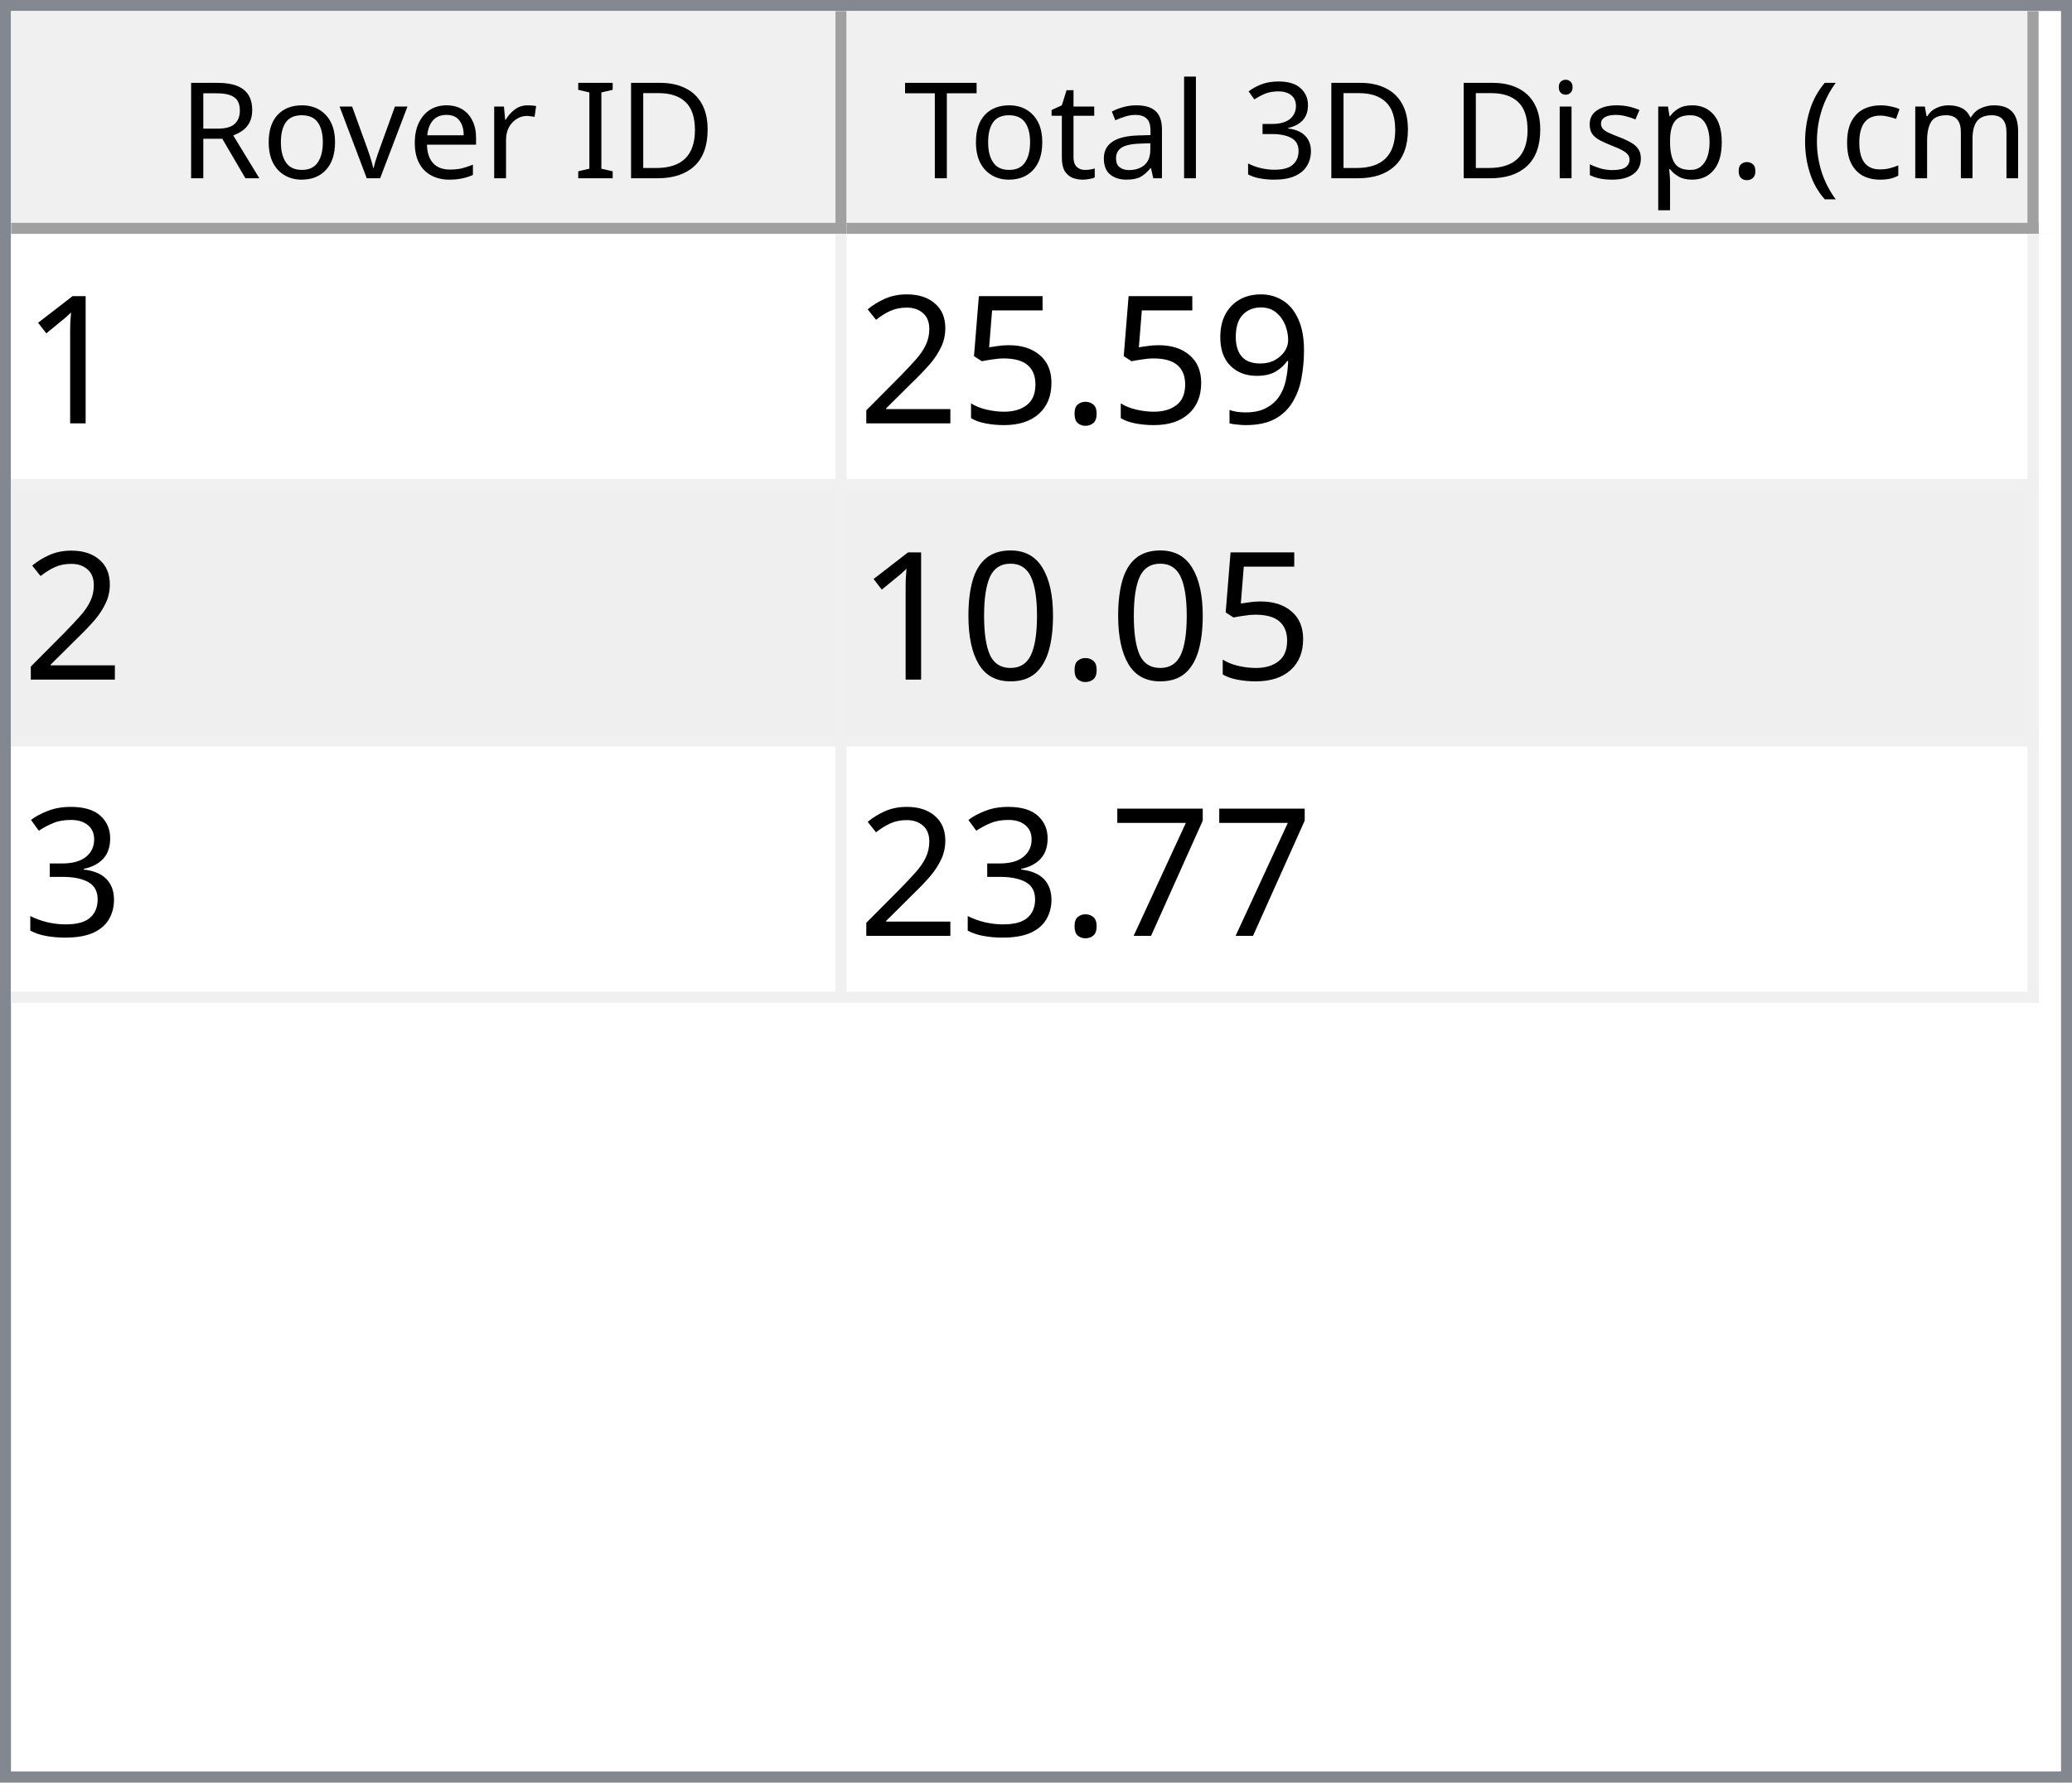
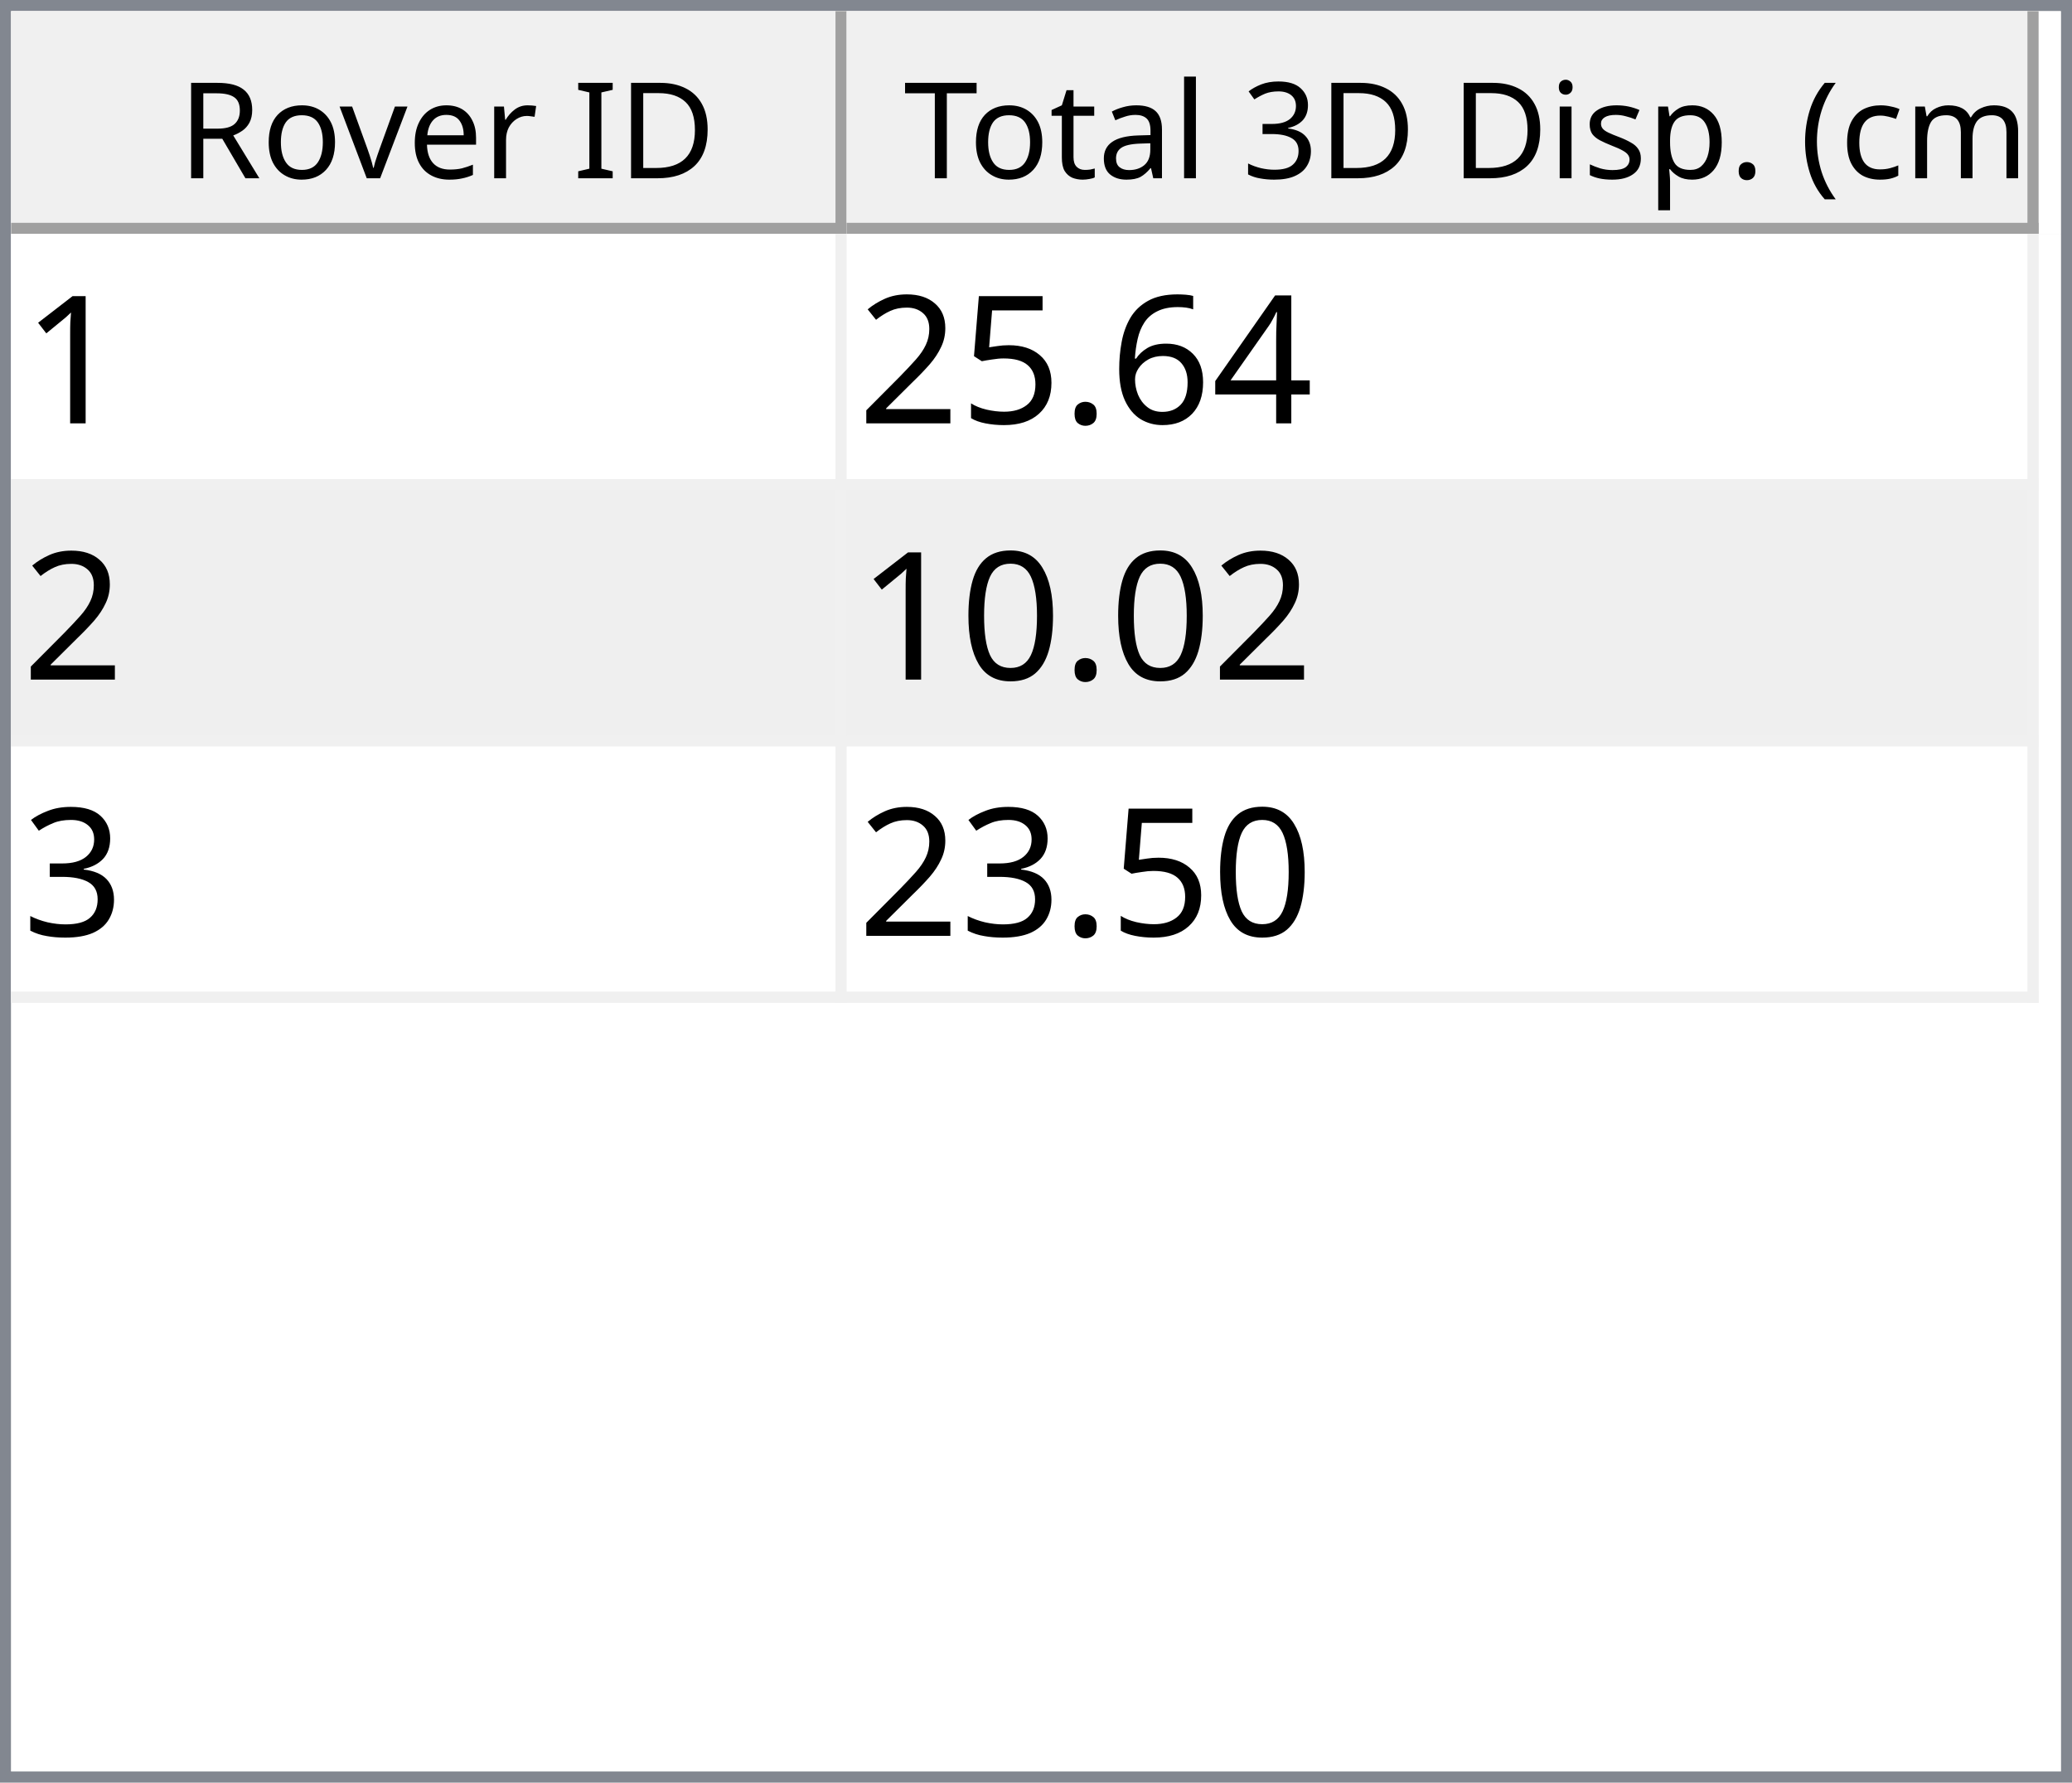
<svg xmlns="http://www.w3.org/2000/svg" style="fill-opacity:1; color-rendering:auto; color-interpolation:auto; text-rendering:auto; stroke:black; stroke-linecap:square; stroke-miterlimit:10; shape-rendering:auto; stroke-opacity:1; fill:black; stroke-dasharray:none; font-weight:normal; stroke-width:1; font-family:'Dialog'; font-style:normal; stroke-linejoin:miter; font-size:12px; stroke-dashoffset:0; image-rendering:auto;" width="186" height="160">
  <defs id="genericDefs" />
  <g>
    <defs id="defs1">
      <clipPath clipPathUnits="userSpaceOnUse" id="clipPath1">
        <path d="M0 0 L186 0 L186 160 L0 160 L0 0 Z" />
      </clipPath>
      <clipPath clipPathUnits="userSpaceOnUse" id="clipPath2">
        <path d="M0 0 L0 160 L186 160 L186 0 Z" />
      </clipPath>
      <clipPath clipPathUnits="userSpaceOnUse" id="clipPath3">
        <path d="M0 0 L0 20 L184 20 L184 0 Z" />
      </clipPath>
      <clipPath clipPathUnits="userSpaceOnUse" id="clipPath4">
        <path d="M0 0 L0 20 L75 20 L75 0 Z" />
      </clipPath>
      <clipPath clipPathUnits="userSpaceOnUse" id="clipPath5">
        <path d="M1 1 L1 19 L74 19 L74 1 Z" />
      </clipPath>
      <clipPath clipPathUnits="userSpaceOnUse" id="clipPath6">
        <path d="M0 0 L0 18 L73 18 L73 0 Z" />
      </clipPath>
      <clipPath clipPathUnits="userSpaceOnUse" id="clipPath7">
        <path d="M-0.5 -0.5 L-0.5 19.5 L74.5 19.5 L74.5 -0.5 Z" />
      </clipPath>
      <clipPath clipPathUnits="userSpaceOnUse" id="clipPath8">
        <path d="M0 0 L0 20 L107 20 L107 0 Z" />
      </clipPath>
      <clipPath clipPathUnits="userSpaceOnUse" id="clipPath9">
        <path d="M1 1 L1 19 L106 19 L106 1 Z" />
      </clipPath>
      <clipPath clipPathUnits="userSpaceOnUse" id="clipPath10">
        <path d="M0 0 L0 18 L105 18 L105 0 Z" />
      </clipPath>
      <clipPath clipPathUnits="userSpaceOnUse" id="clipPath11">
        <path d="M-0.5 -0.5 L-0.5 19.5 L106.5 19.5 L106.5 -0.5 Z" />
      </clipPath>
      <clipPath clipPathUnits="userSpaceOnUse" id="clipPath12">
        <path d="M0 0 L0 138 L184 138 L184 0 Z" />
      </clipPath>
      <clipPath clipPathUnits="userSpaceOnUse" id="clipPath13">
        <path d="M0 0 L0 69 L182 69 L182 0 Z" />
      </clipPath>
      <clipPath clipPathUnits="userSpaceOnUse" id="clipPath14">
        <path d="M-0.5 -0.5 L-0.5 68.5 L181.5 68.5 L181.5 -0.5 Z" />
      </clipPath>
      <clipPath clipPathUnits="userSpaceOnUse" id="clipPath15">
        <path d="M0 0 L0 22 L74 22 L74 0 Z" />
      </clipPath>
      <clipPath clipPathUnits="userSpaceOnUse" id="clipPath16">
        <path d="M0 0 L0 22 L106 22 L106 0 Z" />
      </clipPath>
      <font horiz-adv-x="64.551" id="font1">
        <font-face ascent="107.91" descent="25.098" units-per-em="100" style="font-style:normal; font-family:Segoe UI; font-weight:normal;" />
        <missing-glyph horiz-adv-x="64.551" d="M8.109 0 L8.109 68.266 L56.453 68.266 L56.453 0 L8.109 0 ZM15.328 7.234 L49.219 7.234 L49.219 61.031 L15.328 61.031 L15.328 7.234 Z" />
        <glyph unicode="D" horiz-adv-x="70.117" d="M9.188 0 L9.188 70.016 L28.516 70.016 Q65.531 70.016 65.531 35.891 Q65.531 19.672 55.25 9.836 Q44.969 0 27.734 0 L9.188 0 ZM17.391 62.594 L17.391 7.422 L27.828 7.422 Q41.609 7.422 49.273 14.797 Q56.938 22.172 56.938 35.688 Q56.938 62.594 28.328 62.594 L17.391 62.594 Z" />
        <glyph unicode="I" horiz-adv-x="26.611" d="M17.391 0 L9.188 0 L9.188 70.016 L17.391 70.016 L17.391 0 Z" />
        <glyph unicode=" " horiz-adv-x="27.393" d="" />
        <glyph unicode="r" horiz-adv-x="34.766" d="M34.188 41.891 Q32.078 43.5 28.125 43.5 Q23 43.5 19.555 38.672 Q16.109 33.844 16.109 25.484 L16.109 0 L8.109 0 L8.109 50 L16.109 50 L16.109 39.703 L16.312 39.703 Q18.016 44.969 21.531 47.922 Q25.047 50.875 29.391 50.875 Q32.516 50.875 34.188 50.203 L34.188 41.891 Z" />
        <glyph unicode="e" horiz-adv-x="52.295" d="M48.297 23 L12.984 23 Q13.188 14.656 17.484 10.109 Q21.781 5.562 29.297 5.562 Q37.75 5.562 44.828 11.141 L44.828 3.609 Q38.234 -1.172 27.391 -1.172 Q16.797 -1.172 10.742 5.641 Q4.688 12.453 4.688 24.812 Q4.688 36.469 11.305 43.82 Q17.922 51.172 27.734 51.172 Q37.547 51.172 42.922 44.828 Q48.297 38.484 48.297 27.203 L48.297 23 ZM40.094 29.781 Q40.047 36.719 36.75 40.578 Q33.453 44.438 27.594 44.438 Q21.922 44.438 17.969 40.383 Q14.016 36.328 13.094 29.781 L40.094 29.781 Z" />
        <glyph unicode="v" horiz-adv-x="47.9" d="M47.406 50 L27.484 0 L19.625 0 L0.688 50 L9.469 50 L22.172 13.672 Q23.578 9.672 23.922 6.688 L24.125 6.688 Q24.609 10.453 25.688 13.484 L38.969 50 L47.406 50 Z" />
        <glyph unicode="o" horiz-adv-x="58.594" d="M29 -1.172 Q17.922 -1.172 11.305 5.836 Q4.688 12.844 4.688 24.422 Q4.688 37.016 11.57 44.094 Q18.453 51.172 30.172 51.172 Q41.359 51.172 47.633 44.289 Q53.906 37.406 53.906 25.203 Q53.906 13.234 47.141 6.031 Q40.375 -1.172 29 -1.172 ZM29.594 44.438 Q21.875 44.438 17.383 39.188 Q12.891 33.938 12.891 24.703 Q12.891 15.828 17.43 10.695 Q21.969 5.562 29.594 5.562 Q37.359 5.562 41.531 10.594 Q45.703 15.625 45.703 24.906 Q45.703 34.281 41.531 39.359 Q37.359 44.438 29.594 44.438 Z" />
        <glyph unicode="R" horiz-adv-x="59.814" d="M59.375 0 L49.609 0 L37.891 19.625 Q36.281 22.359 34.766 24.289 Q33.25 26.219 31.664 27.438 Q30.078 28.656 28.25 29.219 Q26.422 29.781 24.125 29.781 L17.391 29.781 L17.391 0 L9.188 0 L9.188 70.016 L30.078 70.016 Q34.672 70.016 38.555 68.867 Q42.438 67.719 45.289 65.375 Q48.141 63.031 49.758 59.547 Q51.375 56.062 51.375 51.375 Q51.375 47.703 50.273 44.656 Q49.172 41.609 47.148 39.211 Q45.125 36.812 42.266 35.133 Q39.406 33.453 35.844 32.516 L35.844 32.328 Q37.594 31.547 38.891 30.547 Q40.188 29.547 41.359 28.18 Q42.531 26.812 43.68 25.078 Q44.828 23.344 46.234 21.047 L59.375 0 ZM17.391 62.594 L17.391 37.203 L28.516 37.203 Q31.594 37.203 34.203 38.133 Q36.812 39.062 38.719 40.797 Q40.625 42.531 41.703 45.047 Q42.781 47.562 42.781 50.688 Q42.781 56.297 39.141 59.445 Q35.5 62.594 28.609 62.594 L17.391 62.594 Z" />
        <glyph unicode=")" horiz-adv-x="30.176" d="M8.297 -15.922 L1.172 -15.922 Q16.406 2.344 16.406 26.812 Q16.406 51.469 1.078 70.016 L8.297 70.016 Q23.531 52.156 23.531 26.703 Q23.531 1.375 8.297 -15.922 Z" />
        <glyph unicode="m" horiz-adv-x="86.133" d="M79.109 0 L71.094 0 L71.094 28.719 Q71.094 37.016 68.531 40.727 Q65.969 44.438 59.906 44.438 Q54.781 44.438 51.195 39.75 Q47.609 35.062 47.609 28.516 L47.609 0 L39.594 0 L39.594 29.688 Q39.594 44.438 28.219 44.438 Q22.953 44.438 19.531 40.016 Q16.109 35.594 16.109 28.516 L16.109 0 L8.109 0 L8.109 50 L16.109 50 L16.109 42.094 L16.312 42.094 Q21.625 51.172 31.844 51.172 Q36.969 51.172 40.773 48.312 Q44.578 45.453 46 40.828 Q51.562 51.172 62.594 51.172 Q79.109 51.172 79.109 30.812 L79.109 0 Z" />
        <glyph unicode="c" horiz-adv-x="46.191" d="M42.188 2.297 Q36.422 -1.172 28.516 -1.172 Q17.828 -1.172 11.258 5.789 Q4.688 12.75 4.688 23.828 Q4.688 36.188 11.766 43.68 Q18.844 51.172 30.672 51.172 Q37.25 51.172 42.281 48.734 L42.281 40.531 Q36.719 44.438 30.375 44.438 Q22.703 44.438 17.797 38.945 Q12.891 33.453 12.891 24.516 Q12.891 15.719 17.508 10.641 Q22.125 5.562 29.891 5.562 Q36.422 5.562 42.188 9.906 L42.188 2.297 Z" />
        <glyph unicode="(" horiz-adv-x="30.176" d="M29.109 -15.922 L21.969 -15.922 Q6.844 1.375 6.844 26.703 Q6.844 52.156 21.969 70.016 L29.203 70.016 Q13.875 51.469 13.875 26.812 Q13.875 2.344 29.109 -15.922 Z" />
        <glyph unicode="." horiz-adv-x="21.68" d="M10.891 -1.078 Q8.641 -1.078 7.055 0.539 Q5.469 2.156 5.469 4.391 Q5.469 6.641 7.055 8.273 Q8.641 9.906 10.891 9.906 Q13.188 9.906 14.797 8.273 Q16.406 6.641 16.406 4.391 Q16.406 2.156 14.797 0.539 Q13.188 -1.078 10.891 -1.078 Z" />
        <glyph unicode="p" horiz-adv-x="58.789" d="M16.312 7.234 L16.109 7.234 L16.109 -23 L8.109 -23 L8.109 50 L16.109 50 L16.109 41.219 L16.312 41.219 Q22.219 51.172 33.594 51.172 Q43.266 51.172 48.688 44.461 Q54.109 37.75 54.109 26.469 Q54.109 13.922 48 6.375 Q41.891 -1.172 31.297 -1.172 Q21.578 -1.172 16.312 7.234 ZM16.109 27.391 L16.109 20.406 Q16.109 14.203 20.141 9.883 Q24.172 5.562 30.375 5.562 Q37.641 5.562 41.773 11.133 Q45.906 16.703 45.906 26.609 Q45.906 34.969 42.047 39.703 Q38.188 44.438 31.594 44.438 Q24.609 44.438 20.359 39.578 Q16.109 34.719 16.109 27.391 Z" />
        <glyph unicode="s" horiz-adv-x="42.432" d="M5.078 1.812 L5.078 10.406 Q11.625 5.562 19.484 5.562 Q30.031 5.562 30.031 12.594 Q30.031 14.594 29.125 15.992 Q28.219 17.391 26.68 18.461 Q25.141 19.531 23.07 20.383 Q21 21.234 18.609 22.172 Q15.281 23.484 12.766 24.828 Q10.25 26.172 8.57 27.859 Q6.891 29.547 6.031 31.695 Q5.172 33.844 5.172 36.719 Q5.172 40.234 6.789 42.945 Q8.406 45.656 11.086 47.484 Q13.766 49.312 17.211 50.242 Q20.656 51.172 24.312 51.172 Q30.812 51.172 35.938 48.922 L35.938 40.828 Q30.422 44.438 23.25 44.438 Q21 44.438 19.195 43.922 Q17.391 43.406 16.094 42.477 Q14.797 41.547 14.086 40.258 Q13.375 38.969 13.375 37.406 Q13.375 35.453 14.086 34.133 Q14.797 32.812 16.164 31.789 Q17.531 30.766 19.484 29.938 Q21.438 29.109 23.922 28.125 Q27.25 26.859 29.883 25.516 Q32.516 24.172 34.375 22.484 Q36.234 20.797 37.234 18.602 Q38.234 16.406 38.234 13.375 Q38.234 9.672 36.602 6.938 Q34.969 4.203 32.234 2.398 Q29.5 0.594 25.93 -0.289 Q22.359 -1.172 18.453 -1.172 Q10.75 -1.172 5.078 1.812 Z" />
        <glyph unicode="i" horiz-adv-x="24.219" d="M12.203 62.703 Q10.062 62.703 8.547 64.164 Q7.031 65.625 7.031 67.875 Q7.031 70.125 8.547 71.609 Q10.062 73.094 12.203 73.094 Q14.406 73.094 15.945 71.609 Q17.484 70.125 17.484 67.875 Q17.484 65.719 15.945 64.211 Q14.406 62.703 12.203 62.703 ZM16.109 0 L8.109 0 L8.109 50 L16.109 50 L16.109 0 Z" />
        <glyph unicode="3" horiz-adv-x="53.906" d="M46.531 19.828 Q46.531 15.094 44.75 11.211 Q42.969 7.328 39.719 4.57 Q36.469 1.812 31.93 0.297 Q27.391 -1.219 21.922 -1.219 Q11.922 -1.219 6 2.594 L6 11.188 Q13.094 5.609 22.219 5.609 Q25.875 5.609 28.828 6.539 Q31.781 7.469 33.906 9.227 Q36.031 10.984 37.18 13.477 Q38.328 15.969 38.328 19.094 Q38.328 32.812 18.797 32.812 L12.984 32.812 L12.984 39.594 L18.5 39.594 Q35.797 39.594 35.797 52.484 Q35.797 64.406 22.609 64.406 Q15.188 64.406 8.688 59.422 L8.688 67.188 Q15.375 71.188 24.609 71.188 Q29 71.188 32.57 69.969 Q36.141 68.75 38.68 66.555 Q41.219 64.359 42.609 61.281 Q44 58.203 44 54.5 Q44 40.672 30.031 36.719 L30.031 36.531 Q33.594 36.141 36.625 34.797 Q39.656 33.453 41.852 31.305 Q44.047 29.156 45.289 26.25 Q46.531 23.344 46.531 19.828 Z" />
        <glyph unicode="l" horiz-adv-x="24.219" d="M16.109 0 L8.109 0 L8.109 74.031 L16.109 74.031 L16.109 0 Z" />
        <glyph unicode="a" horiz-adv-x="50.879" d="M43.891 0 L35.891 0 L35.891 7.812 L35.688 7.812 Q30.469 -1.172 20.312 -1.172 Q12.844 -1.172 8.617 2.781 Q4.391 6.734 4.391 13.281 Q4.391 27.297 20.906 29.594 L35.891 31.688 Q35.891 44.438 25.594 44.438 Q16.547 44.438 9.281 38.281 L9.281 46.484 Q16.656 51.172 26.266 51.172 Q43.891 51.172 43.891 32.516 L43.891 0 ZM35.891 25.297 L23.828 23.641 Q18.266 22.859 15.43 20.875 Q12.594 18.891 12.594 13.875 Q12.594 10.203 15.211 7.883 Q17.828 5.562 22.172 5.562 Q28.125 5.562 32.008 9.742 Q35.891 13.922 35.891 20.312 L35.891 25.297 Z" />
        <glyph unicode="t" horiz-adv-x="33.887" d="M31.297 0.484 Q28.469 -1.078 23.828 -1.078 Q10.688 -1.078 10.688 13.578 L10.688 43.172 L2.094 43.172 L2.094 50 L10.688 50 L10.688 62.203 L18.703 64.797 L18.703 50 L31.297 50 L31.297 43.172 L18.703 43.172 L18.703 14.984 Q18.703 9.969 20.414 7.82 Q22.125 5.672 26.078 5.672 Q29.109 5.672 31.297 7.328 L31.297 0.484 Z" />
        <glyph unicode="T" horiz-adv-x="52.393" d="M50.594 62.594 L30.375 62.594 L30.375 0 L22.172 0 L22.172 62.594 L2 62.594 L2 70.016 L50.594 70.016 L50.594 62.594 Z" />
      </font>
      <font horiz-adv-x="75.0" id="font2">
        <font-face ascent="100.537" descent="21.973" units-per-em="100" style="font-style:normal; font-family:sans-serif; font-weight:normal;" />
        <missing-glyph horiz-adv-x="75.0" d="M12.5 0 L12.5 62.5 L62.5 62.5 L62.5 0 L12.5 0 ZM14.062 1.562 L60.938 1.562 L60.938 60.938 L14.062 60.938 L14.062 1.562 Z" />
        <glyph unicode="1" horiz-adv-x="55.615" d="M37.25 0 L28.469 0 L28.469 56 Q25.297 52.984 20.141 49.953 Q14.984 46.922 10.891 45.406 L10.891 53.906 Q18.266 57.375 23.781 62.305 Q29.297 67.234 31.594 71.875 L37.25 71.875 L37.25 0 Z" />
-         <glyph unicode="9" horiz-adv-x="55.615" d="M5.469 16.547 L13.922 17.328 Q14.984 11.375 18.016 8.688 Q21.047 6 25.781 6 Q29.828 6 32.883 7.859 Q35.938 9.719 37.891 12.82 Q39.844 15.922 41.164 21.195 Q42.484 26.469 42.484 31.938 Q42.484 32.516 42.438 33.688 Q39.797 29.5 35.234 26.883 Q30.672 24.266 25.344 24.266 Q16.453 24.266 10.305 30.711 Q4.156 37.156 4.156 47.703 Q4.156 58.594 10.578 65.234 Q17 71.875 26.656 71.875 Q33.641 71.875 39.43 68.117 Q45.219 64.359 48.219 57.398 Q51.219 50.438 51.219 37.25 Q51.219 23.531 48.242 15.406 Q45.266 7.281 39.383 3.031 Q33.5 -1.219 25.594 -1.219 Q17.188 -1.219 11.867 3.445 Q6.547 8.109 5.469 16.547 ZM41.453 48.141 Q41.453 55.719 37.43 60.156 Q33.406 64.594 27.734 64.594 Q21.875 64.594 17.531 59.812 Q13.188 55.031 13.188 47.406 Q13.188 40.578 17.312 36.305 Q21.438 32.031 27.484 32.031 Q33.594 32.031 37.523 36.305 Q41.453 40.578 41.453 48.141 Z" />
+         <glyph unicode="4" horiz-adv-x="55.615" d="M32.328 0 L32.328 17.141 L1.266 17.141 L1.266 25.203 L33.938 71.578 L41.109 71.578 L41.109 25.203 L50.781 25.203 L50.781 17.141 L41.109 17.141 L41.109 0 L32.328 0 ZM32.328 25.203 L32.328 57.469 L9.906 25.203 L32.328 25.203 Z" />
+         <glyph unicode="6" horiz-adv-x="55.615" d="M49.75 54.047 L41.016 53.375 Q39.844 58.547 37.703 60.891 Q34.125 64.656 28.906 64.656 Q24.703 64.656 21.531 62.312 Q17.391 59.281 14.992 53.469 Q12.594 47.656 12.5 36.922 Q15.672 41.75 20.266 44.094 Q24.859 46.438 29.891 46.438 Q38.672 46.438 44.852 39.969 Q51.031 33.5 51.031 23.25 Q51.031 16.5 48.125 10.719 Q45.219 4.938 40.141 1.859 Q35.062 -1.219 28.609 -1.219 Q17.625 -1.219 10.695 6.859 Q3.766 14.938 3.766 33.5 Q3.766 54.25 11.422 63.672 Q18.109 71.875 29.438 71.875 Q37.891 71.875 43.289 67.141 Q48.688 62.406 49.75 54.047 ZM13.875 23.188 Q13.875 18.656 15.797 14.508 Q17.719 10.359 21.188 8.18 Q24.656 6 28.469 6 Q34.031 6 38.039 10.492 Q42.047 14.984 42.047 22.703 Q42.047 30.125 38.086 34.398 Q34.125 38.672 28.125 38.672 Q22.172 38.672 18.023 34.398 Q13.875 30.125 13.875 23.188 Z" />
        <glyph unicode="." horiz-adv-x="27.783" d="M9.078 0 L9.078 10.016 L19.094 10.016 L19.094 0 L9.078 0 Z" />
        <glyph unicode="5" horiz-adv-x="55.615" d="M4.156 18.75 L13.375 19.531 Q14.406 12.797 18.141 9.398 Q21.875 6 27.156 6 Q33.5 6 37.891 10.789 Q42.281 15.578 42.281 23.484 Q42.281 31 38.062 35.352 Q33.844 39.703 27 39.703 Q22.75 39.703 19.336 37.773 Q15.922 35.844 13.969 32.766 L5.719 33.844 L12.641 70.609 L48.25 70.609 L48.25 62.203 L19.672 62.203 L15.828 42.969 Q22.266 47.469 29.344 47.469 Q38.719 47.469 45.164 40.969 Q51.609 34.469 51.609 24.266 Q51.609 14.547 45.953 7.469 Q39.062 -1.219 27.156 -1.219 Q17.391 -1.219 11.211 4.25 Q5.031 9.719 4.156 18.75 Z" />
        <glyph unicode="2" horiz-adv-x="55.615" d="M50.344 8.453 L50.344 0 L3.031 0 Q2.938 3.172 4.047 6.109 Q5.859 10.938 9.836 15.625 Q13.812 20.312 21.344 26.469 Q33.016 36.031 37.117 41.625 Q41.219 47.219 41.219 52.203 Q41.219 57.422 37.477 61.008 Q33.734 64.594 27.734 64.594 Q21.391 64.594 17.578 60.789 Q13.766 56.984 13.719 50.25 L4.688 51.172 Q5.609 61.281 11.664 66.578 Q17.719 71.875 27.938 71.875 Q38.234 71.875 44.242 66.164 Q50.25 60.453 50.25 52 Q50.25 47.703 48.492 43.555 Q46.734 39.406 42.656 34.812 Q38.578 30.219 29.109 22.219 Q21.188 15.578 18.945 13.211 Q16.703 10.844 15.234 8.453 L50.344 8.453 Z" />
        <glyph unicode="0" horiz-adv-x="55.615" d="M4.156 35.297 Q4.156 48 6.766 55.742 Q9.375 63.484 14.523 67.68 Q19.672 71.875 27.484 71.875 Q33.25 71.875 37.594 69.555 Q41.938 67.234 44.773 62.867 Q47.609 58.5 49.219 52.227 Q50.828 45.953 50.828 35.297 Q50.828 22.703 48.242 14.969 Q45.656 7.234 40.508 3.008 Q35.359 -1.219 27.484 -1.219 Q17.141 -1.219 11.234 6.203 Q4.156 15.141 4.156 35.297 ZM13.188 35.297 Q13.188 17.672 17.312 11.836 Q21.438 6 27.484 6 Q33.547 6 37.672 11.859 Q41.797 17.719 41.797 35.297 Q41.797 52.984 37.672 58.789 Q33.547 64.594 27.391 64.594 Q21.344 64.594 17.719 59.469 Q13.188 52.938 13.188 35.297 Z" />
        <glyph unicode="3" horiz-adv-x="55.615" d="M4.203 18.891 L12.984 20.062 Q14.5 12.594 18.141 9.297 Q21.781 6 27 6 Q33.203 6 37.477 10.297 Q41.75 14.594 41.75 20.953 Q41.75 27 37.797 30.93 Q33.844 34.859 27.734 34.859 Q25.25 34.859 21.531 33.891 L22.516 41.609 Q23.391 41.5 23.922 41.5 Q29.547 41.5 34.039 44.43 Q38.531 47.359 38.531 53.469 Q38.531 58.297 35.258 61.477 Q31.984 64.656 26.812 64.656 Q21.688 64.656 18.266 61.43 Q14.844 58.203 13.875 51.766 L5.078 53.328 Q6.688 62.156 12.398 67.016 Q18.109 71.875 26.609 71.875 Q32.469 71.875 37.398 69.359 Q42.328 66.844 44.945 62.5 Q47.562 58.156 47.562 53.266 Q47.562 48.641 45.07 44.828 Q42.578 41.016 37.703 38.766 Q44.047 37.312 47.562 32.695 Q51.078 28.078 51.078 21.141 Q51.078 11.766 44.242 5.25 Q37.406 -1.266 26.953 -1.266 Q17.531 -1.266 11.305 4.352 Q5.078 9.969 4.203 18.891 Z" />
-         <glyph unicode="7" horiz-adv-x="55.615" d="M4.734 62.203 L4.734 70.656 L51.078 70.656 L51.078 63.812 Q44.234 56.547 37.523 44.484 Q30.812 32.422 27.156 19.672 Q24.516 10.688 23.781 0 L14.75 0 Q14.891 8.453 18.062 20.414 Q21.234 32.375 27.172 43.484 Q33.109 54.594 39.797 62.203 L4.734 62.203 Z" />
      </font>
    </defs>
    <g style="fill:white; stroke:white;">
      <rect x="0" y="0" width="186" style="clip-path:url(#clipPath1); stroke:none;" height="160" />
    </g>
    <g style="fill:white; text-rendering:optimizeSpeed; color-rendering:optimizeSpeed; image-rendering:optimizeSpeed; shape-rendering:crispEdges; stroke:white; color-interpolation:sRGB;">
      <rect x="0" width="186" height="160" y="0" style="stroke:none;" />
      <path style="stroke:none;" d="M0 160 L186 160 L186 0 L0 0 Z" />
    </g>
    <g style="fill:rgb(240,240,240); font-family:'Segoe UI'; stroke:rgb(240,240,240);">
      <rect x="0" y="0" width="186" style="clip-path:url(#clipPath2); stroke:none;" height="160" />
    </g>
    <g style="fill:rgb(130,135,144); font-family:'Segoe UI'; stroke:rgb(130,135,144);">
      <path d="M0 0 L186 0 L186 160 L0 160 L0 0 ZM1 1 L185 1 L185 159 L1 159 L1 1 Z" style="fill-rule:evenodd; clip-path:url(#clipPath2); stroke:none;" />
    </g>
    <g style="fill:white; font-family:'Segoe UI'; stroke:white;" transform="translate(1,1)">
      <rect x="0" y="0" width="184" style="clip-path:url(#clipPath3); stroke:none;" height="20" />
    </g>
    <g style="fill:rgb(240,240,240); font-family:'Segoe UI'; stroke:rgb(240,240,240);" transform="translate(1,1)">
      <rect x="0" y="0" width="75" style="clip-path:url(#clipPath4); stroke:none;" height="20" />
    </g>
    <g style="font-family:'Segoe UI';" transform="translate(2,2)">
      <text x="14" xml:space="preserve" y="14" style="clip-path:url(#clipPath6); stroke:none;">Rover ID</text>
    </g>
    <g style="fill:rgb(160,160,160); font-family:'Segoe UI'; stroke:rgb(160,160,160); stroke-linejoin:bevel;" transform="translate(1.5,1.5)">
      <line x1="74" x2="74" y1="0" style="fill:none; clip-path:url(#clipPath7);" y2="19" />
    </g>
    <g style="fill:rgb(160,160,160); font-family:'Segoe UI'; stroke:rgb(160,160,160); stroke-linejoin:bevel;" transform="matrix(1,0,0,1,1,1) translate(0.5,0.5)">
      <line x1="0" x2="74" y1="19" style="fill:none; clip-path:url(#clipPath7);" y2="19" />
    </g>
    <g style="fill:rgb(240,240,240); font-family:'Segoe UI'; stroke:rgb(240,240,240);" transform="translate(76,1)">
      <rect x="0" y="0" width="107" style="clip-path:url(#clipPath8); stroke:none;" height="20" />
    </g>
    <g style="font-family:'Segoe UI';" transform="translate(77,2)">
      <text x="1" xml:space="preserve" y="14" style="clip-path:url(#clipPath10); stroke:none;"> Total 3D Disp. (cm)</text>
    </g>
    <g style="fill:rgb(160,160,160); font-family:'Segoe UI'; stroke:rgb(160,160,160); stroke-linejoin:bevel;" transform="translate(76.5,1.5)">
      <line x1="106" x2="106" y1="0" style="fill:none; clip-path:url(#clipPath11);" y2="19" />
    </g>
    <g style="fill:rgb(160,160,160); font-family:'Segoe UI'; stroke:rgb(160,160,160); stroke-linejoin:bevel;" transform="matrix(1,0,0,1,76,1) translate(0.5,0.5)">
      <line x1="0" x2="106" y1="19" style="fill:none; clip-path:url(#clipPath11);" y2="19" />
    </g>
    <g style="fill:white; font-family:'Segoe UI'; stroke:white;" transform="translate(1,21)">
      <rect x="0" y="0" width="184" style="clip-path:url(#clipPath12); stroke:none;" height="138" />
    </g>
    <g style="fill:rgb(240,240,240); font-size:16px; font-family:sans-serif; stroke:rgb(240,240,240);" transform="translate(1,21)">
      <rect x="0" y="0" width="182" style="clip-path:url(#clipPath13); stroke:none;" height="69" />
      <line transform="translate(0.5,0.5)" x1="0" x2="181" y1="22" style="clip-path:url(#clipPath14); fill:none; stroke-linejoin:bevel;" y2="22" />
    </g>
    <g transform="matrix(1,0,0,1,1,21) translate(0.5,0.5)" style="fill:rgb(240,240,240); font-size:16px; font-family:sans-serif; stroke:rgb(240,240,240); stroke-linejoin:bevel;">
      <line x1="0" x2="181" y1="45" style="fill:none; clip-path:url(#clipPath14);" y2="45" />
    </g>
    <g transform="matrix(1,0,0,1,1,21) translate(0.5,0.5)" style="fill:rgb(240,240,240); font-size:16px; font-family:sans-serif; stroke:rgb(240,240,240); stroke-linejoin:bevel;">
      <line x1="0" x2="181" y1="68" style="fill:none; clip-path:url(#clipPath14);" y2="68" />
    </g>
    <g transform="matrix(1,0,0,1,1,21) translate(0.5,0.5)" style="fill:rgb(240,240,240); font-size:16px; font-family:sans-serif; stroke:rgb(240,240,240); stroke-linejoin:bevel;">
      <line x1="74" x2="74" y1="0" style="fill:none; clip-path:url(#clipPath14);" y2="68" />
    </g>
    <g transform="matrix(1,0,0,1,1,21) translate(0.5,0.5)" style="fill:rgb(240,240,240); font-size:16px; font-family:sans-serif; stroke:rgb(240,240,240); stroke-linejoin:bevel;">
      <line x1="181" x2="181" y1="0" style="fill:none; clip-path:url(#clipPath14);" y2="68" />
    </g>
    <g style="fill:white; font-size:16px; font-family:sans-serif; stroke:white;" transform="matrix(1,0,0,1,1,21)">
      <rect x="0" y="0" width="74" style="clip-path:url(#clipPath15); stroke:none;" height="22" />
      <text x="1" y="17" style="fill:black; clip-path:url(#clipPath15); stroke:none;" xml:space="preserve">1</text>
    </g>
    <g style="fill:white; font-size:16px; font-family:sans-serif; stroke:white;" transform="matrix(1,0,0,1,1,21) translate(75,0)">
      <rect x="0" y="0" width="106" style="clip-path:url(#clipPath16); stroke:none;" height="22" />
-       <text x="1" y="17" style="fill:black; clip-path:url(#clipPath16); stroke:none;" xml:space="preserve">25.59</text>
+       <text x="1" y="17" style="fill:black; clip-path:url(#clipPath16); stroke:none;" xml:space="preserve">25.64</text>
    </g>
    <g style="fill:rgb(239,239,239); font-size:16px; font-family:sans-serif; stroke:rgb(239,239,239);" transform="matrix(1,0,0,1,1,21) translate(0,23)">
      <rect x="0" y="0" width="74" style="clip-path:url(#clipPath15); stroke:none;" height="22" />
      <text x="1" y="17" style="fill:black; clip-path:url(#clipPath15); stroke:none;" xml:space="preserve">2</text>
    </g>
    <g style="fill:rgb(239,239,239); font-size:16px; font-family:sans-serif; stroke:rgb(239,239,239);" transform="matrix(1,0,0,1,1,21) translate(75,23)">
      <rect x="0" y="0" width="106" style="clip-path:url(#clipPath16); stroke:none;" height="22" />
-       <text x="1" y="17" style="fill:black; clip-path:url(#clipPath16); stroke:none;" xml:space="preserve">10.05</text>
+       <text x="1" y="17" style="fill:black; clip-path:url(#clipPath16); stroke:none;" xml:space="preserve">10.02</text>
    </g>
    <g style="fill:white; font-size:16px; font-family:sans-serif; stroke:white;" transform="matrix(1,0,0,1,1,21) translate(0,46)">
      <rect x="0" y="0" width="74" style="clip-path:url(#clipPath15); stroke:none;" height="22" />
      <text x="1" y="17" style="fill:black; clip-path:url(#clipPath15); stroke:none;" xml:space="preserve">3</text>
    </g>
    <g style="fill:white; font-size:16px; font-family:sans-serif; stroke:white;" transform="matrix(1,0,0,1,1,21) translate(75,46)">
      <rect x="0" y="0" width="106" style="clip-path:url(#clipPath16); stroke:none;" height="22" />
-       <text x="1" y="17" style="fill:black; clip-path:url(#clipPath16); stroke:none;" xml:space="preserve">23.77</text>
+       <text x="1" y="17" style="fill:black; clip-path:url(#clipPath16); stroke:none;" xml:space="preserve">23.50</text>
    </g>
  </g>
</svg>
